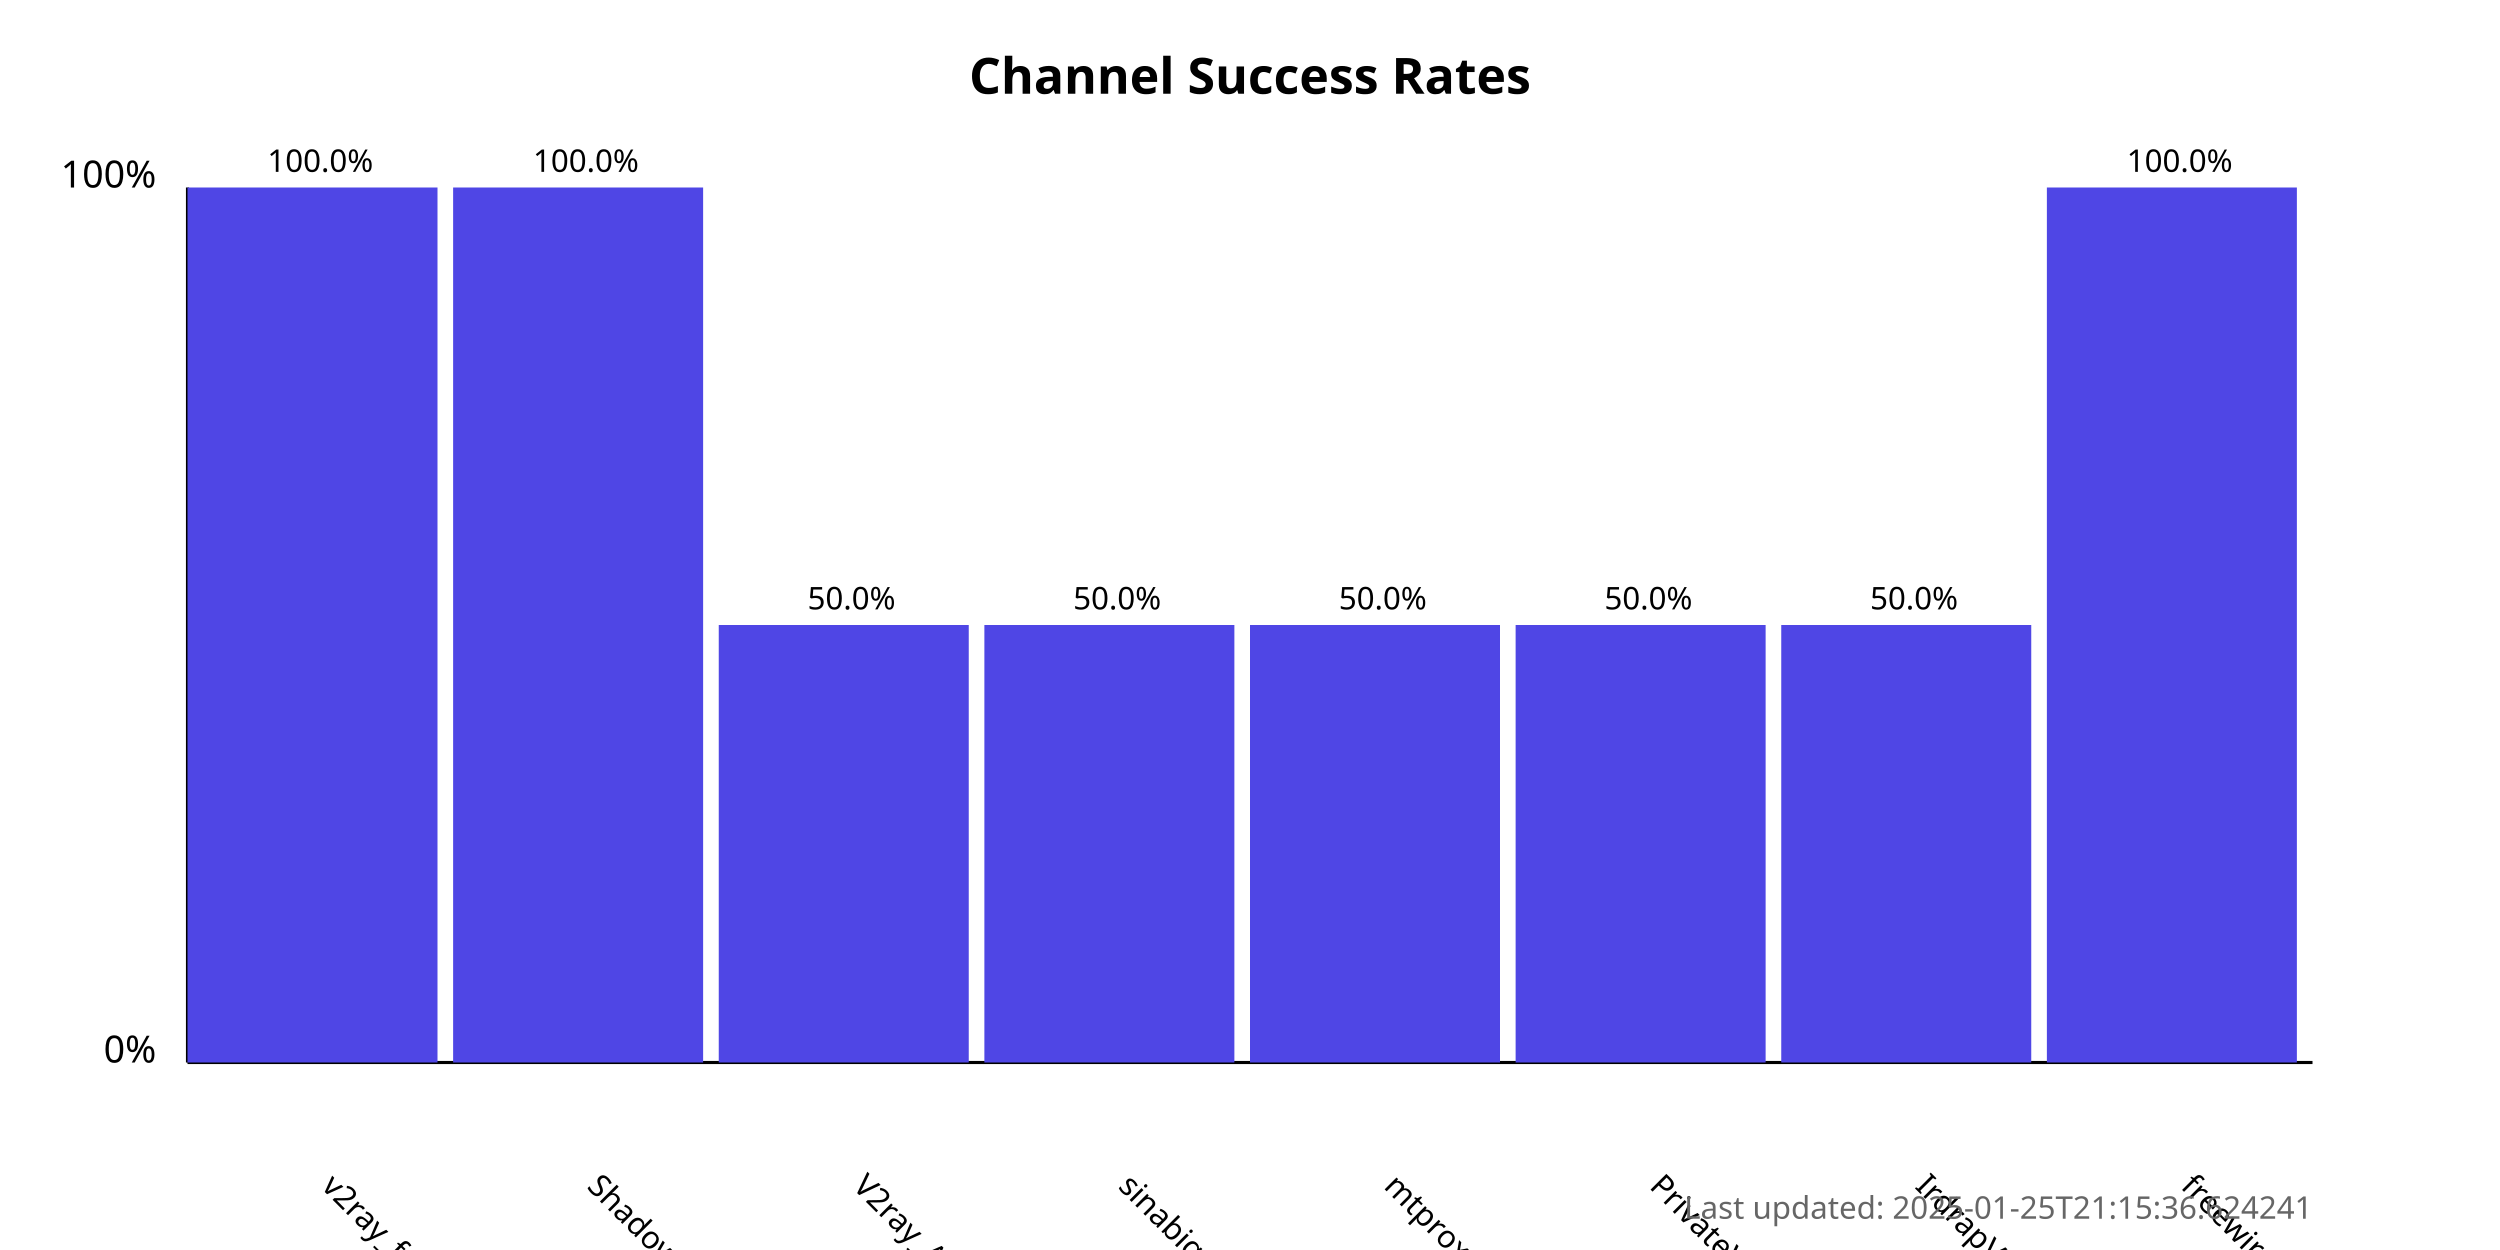
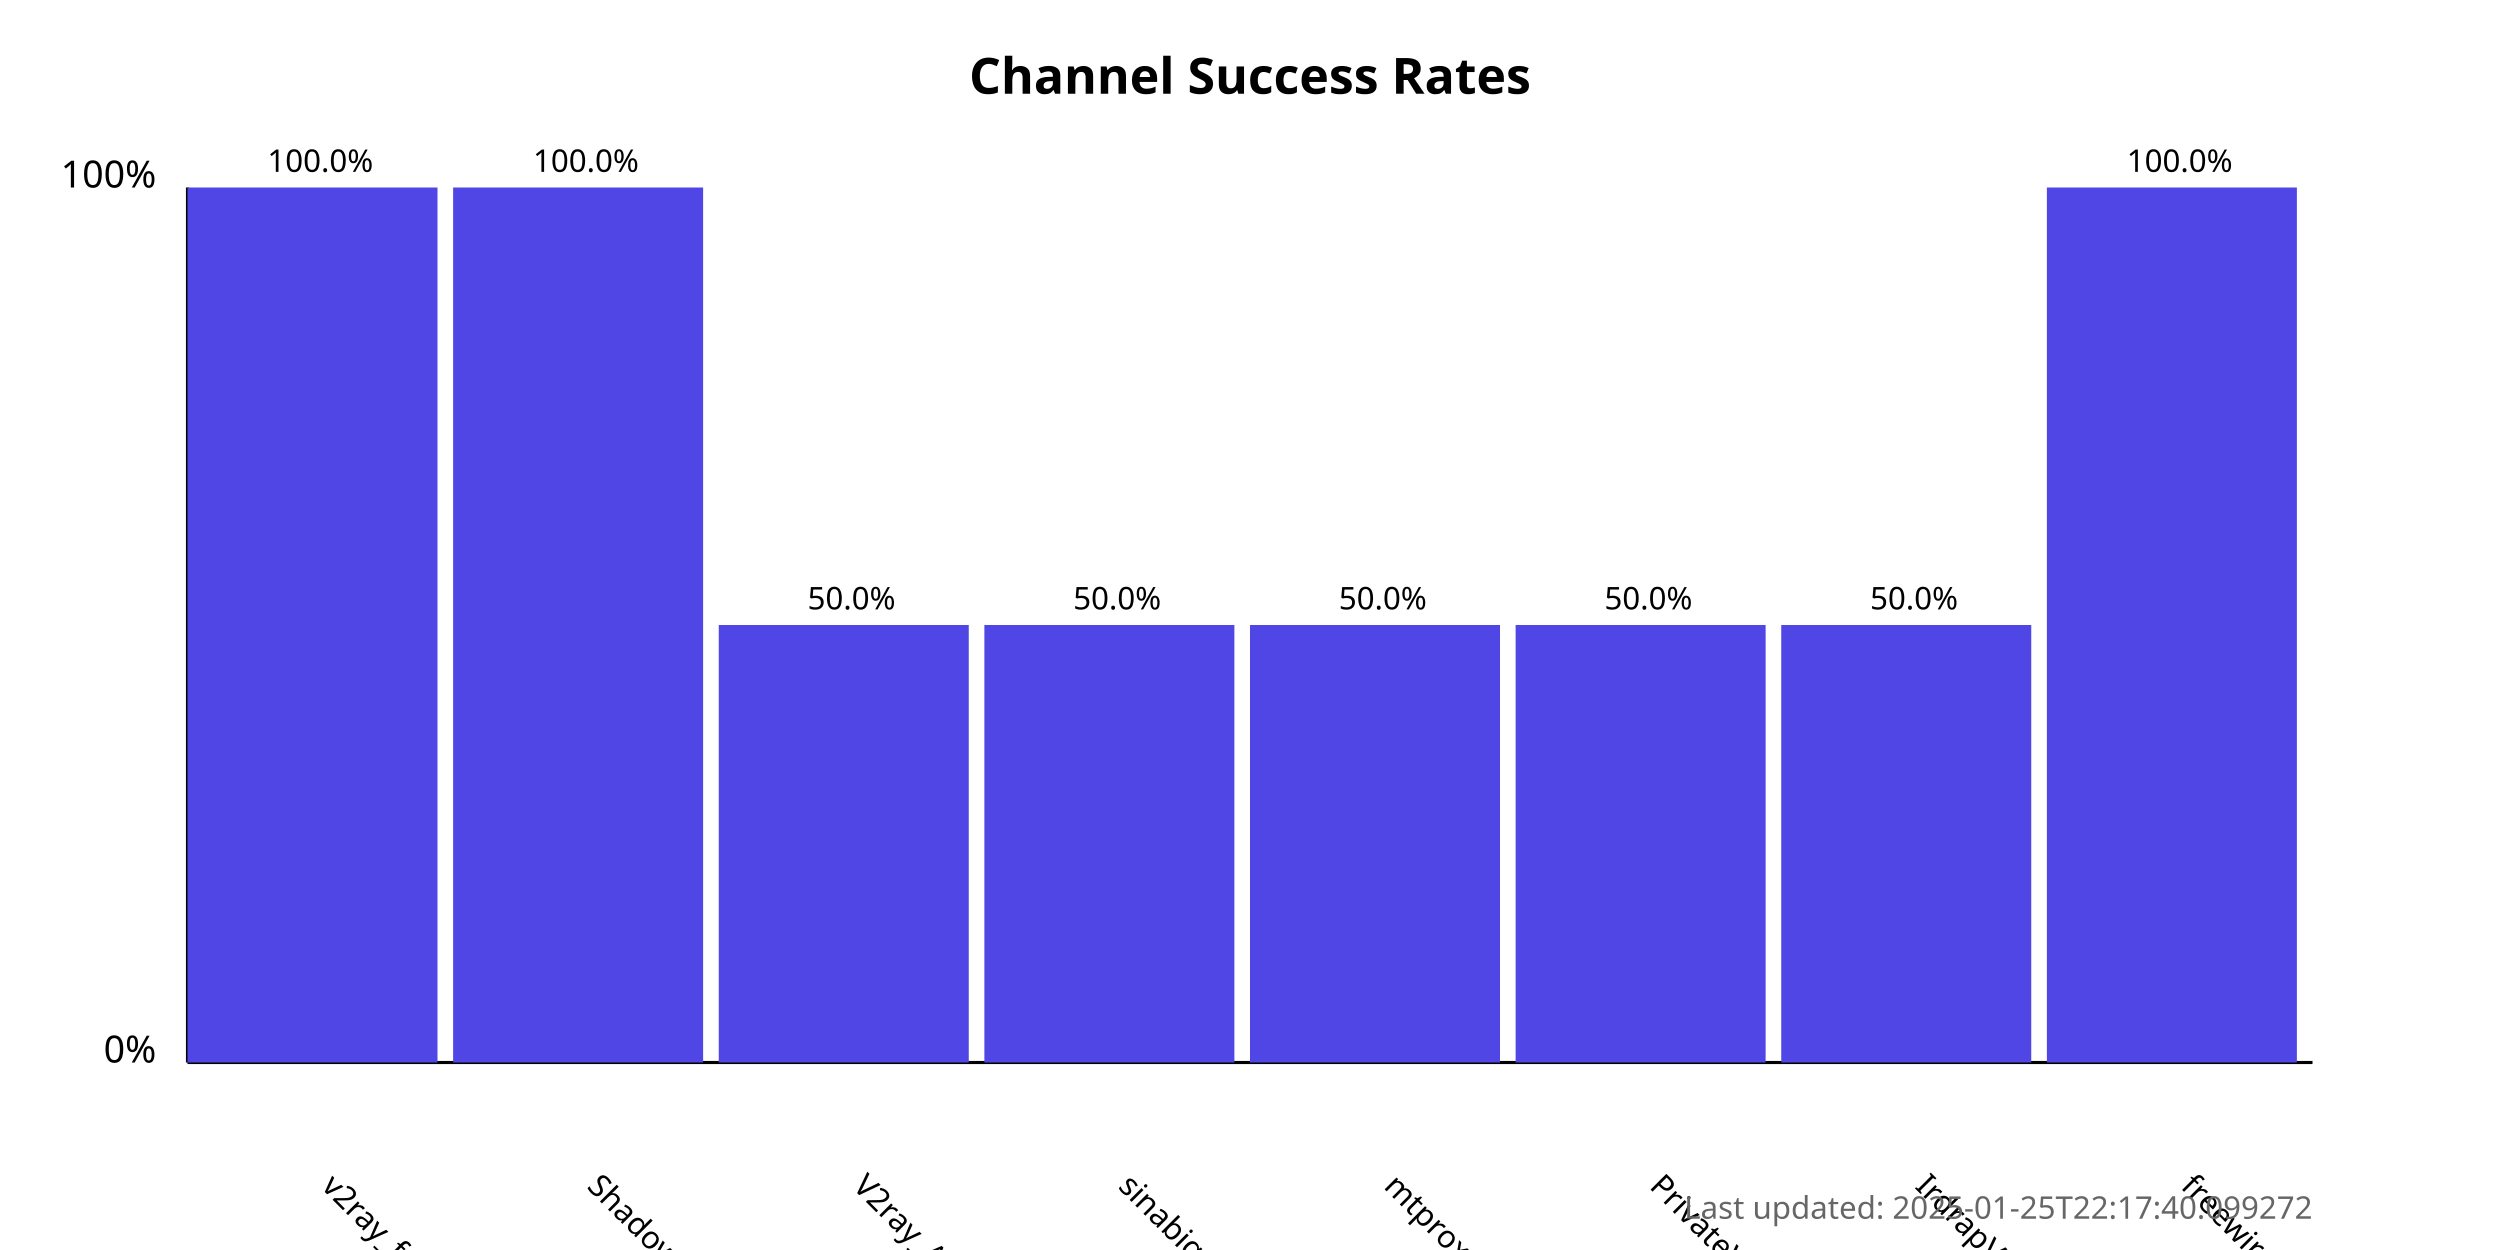
<svg xmlns="http://www.w3.org/2000/svg" width="800" height="400">
  <style>
            .chart-title { font: bold 16px sans-serif; }
            .axis-label { font: 12px sans-serif; }
            .tick-label { font: 10px sans-serif; }
            .bar { fill: #4f46e5; }
            .bar:hover { fill: #6366f1; }
            .timestamp { font: 10px sans-serif; fill: #666; }
        </style>
  <text x="400.0" y="30" text-anchor="middle" class="chart-title">
            Channel Success Rates
        </text>
  <line x1="60" y1="340" x2="60" y2="60" stroke="black" stroke-width="1" />
  <line x1="60" y1="340" x2="740" y2="340" stroke="black" stroke-width="1" />
  <text x="50" y="340" text-anchor="end" class="axis-label">0%</text>
  <text x="50" y="60" text-anchor="end" class="axis-label">100%</text>
  <g>
    <rect x="60" y="60.0" width="80.0" height="280.0" class="bar" />
    <text x="102.5" y="380" transform="rotate(45, 102.5, 380)" text-anchor="start" class="tick-label">
                v2ray_free_conf
            </text>
    <text x="102.5" y="55.0" text-anchor="middle" class="tick-label">
                100.0%
            </text>
  </g>
  <g>
    <rect x="145.0" y="60.0" width="80.0" height="280.0" class="bar" />
    <text x="187.5" y="380" transform="rotate(45, 187.5, 380)" text-anchor="start" class="tick-label">
                ShadowProxy66
            </text>
    <text x="187.5" y="55.0" text-anchor="middle" class="tick-label">
                100.0%
            </text>
  </g>
  <g>
    <rect x="230.0" y="200.0" width="80.0" height="140.0" class="bar" />
    <text x="272.5" y="380" transform="rotate(45, 272.5, 380)" text-anchor="start" class="tick-label">
                V2ray_Alpha
            </text>
    <text x="272.5" y="195.0" text-anchor="middle" class="tick-label">
                50.0%
            </text>
  </g>
  <g>
    <rect x="315.0" y="200.0" width="80.0" height="140.0" class="bar" />
    <text x="357.5" y="380" transform="rotate(45, 357.5, 380)" text-anchor="start" class="tick-label">
                sinabigo
            </text>
    <text x="357.5" y="195.0" text-anchor="middle" class="tick-label">
                50.0%
            </text>
  </g>
  <g>
    <rect x="400.0" y="200.0" width="80.0" height="140.0" class="bar" />
    <text x="442.5" y="380" transform="rotate(45, 442.5, 380)" text-anchor="start" class="tick-label">
                mtproxy_lists
            </text>
    <text x="442.5" y="195.0" text-anchor="middle" class="tick-label">
                50.0%
            </text>
  </g>
  <g>
    <rect x="485.0" y="200.0" width="80.0" height="140.0" class="bar" />
    <text x="527.5" y="380" transform="rotate(45, 527.5, 380)" text-anchor="start" class="tick-label">
                PrivateVPNs
            </text>
    <text x="527.5" y="195.0" text-anchor="middle" class="tick-label">
                50.0%
            </text>
  </g>
  <g>
    <rect x="570.0" y="200.0" width="80.0" height="140.0" class="bar" />
    <text x="612.5" y="380" transform="rotate(45, 612.5, 380)" text-anchor="start" class="tick-label">
                IrdrapVPNnews
            </text>
    <text x="612.5" y="195.0" text-anchor="middle" class="tick-label">
                50.0%
            </text>
  </g>
  <g>
    <rect x="655.0" y="60.0" width="80.0" height="280.0" class="bar" />
    <text x="697.5" y="380" transform="rotate(45, 697.5, 380)" text-anchor="start" class="tick-label">
                freewireguard
            </text>
    <text x="697.5" y="55.0" text-anchor="middle" class="tick-label">
                100.0%
            </text>
  </g>
  <text x="740" y="390" text-anchor="end" class="timestamp">
-             Last updated: 2025-01-25T21:15:36.624241
+             Last updated: 2025-01-25T22:17:40.099272
        </text>
</svg>
